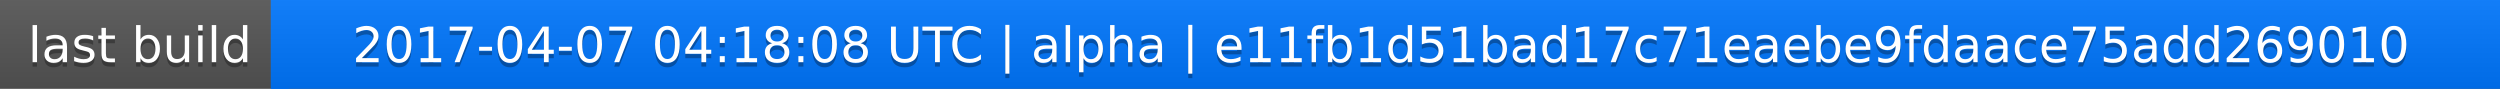
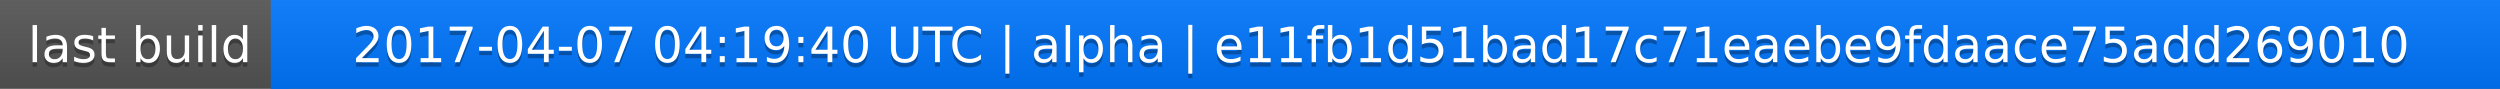
<svg xmlns="http://www.w3.org/2000/svg" width="563" height="20">
  <linearGradient id="a" x2="0" y2="100%">
    <stop offset="0" stop-color="#bbb" stop-opacity=".1" />
    <stop offset="1" stop-opacity=".1" />
  </linearGradient>
  <rect rx="0" width="563" height="20" fill="#555" />
  <rect rx="0" x="61" width="502" height="20" fill="#07f" />
  <path fill="#07f" d="M61 0h4v20h-4z" />
  <rect rx="0" width="563" height="20" fill="url(#a)" />
  <g fill="#fff" text-anchor="middle" font-family="DejaVu Sans,Verdana,Geneva,sans-serif" font-size="11">
    <text x="31.5" y="15" fill="#010101" fill-opacity=".3">last build</text>
    <text x="31.5" y="14">last build</text>
-     <text x="311" y="15" fill="#010101" fill-opacity=".3">2017-04-07 04:18:08 UTC | alpha | e11fb1d51bad17c71eaebe9fdaace75add269010</text>
-     <text x="311" y="14">2017-04-07 04:18:08 UTC | alpha | e11fb1d51bad17c71eaebe9fdaace75add269010</text>
+     <text x="311" y="15" fill="#010101" fill-opacity=".3">2017-04-07 04:19:40 UTC | alpha | e11fb1d51bad17c71eaebe9fdaace75add269010</text>
+     <text x="311" y="14">2017-04-07 04:19:40 UTC | alpha | e11fb1d51bad17c71eaebe9fdaace75add269010</text>
  </g>
</svg>
